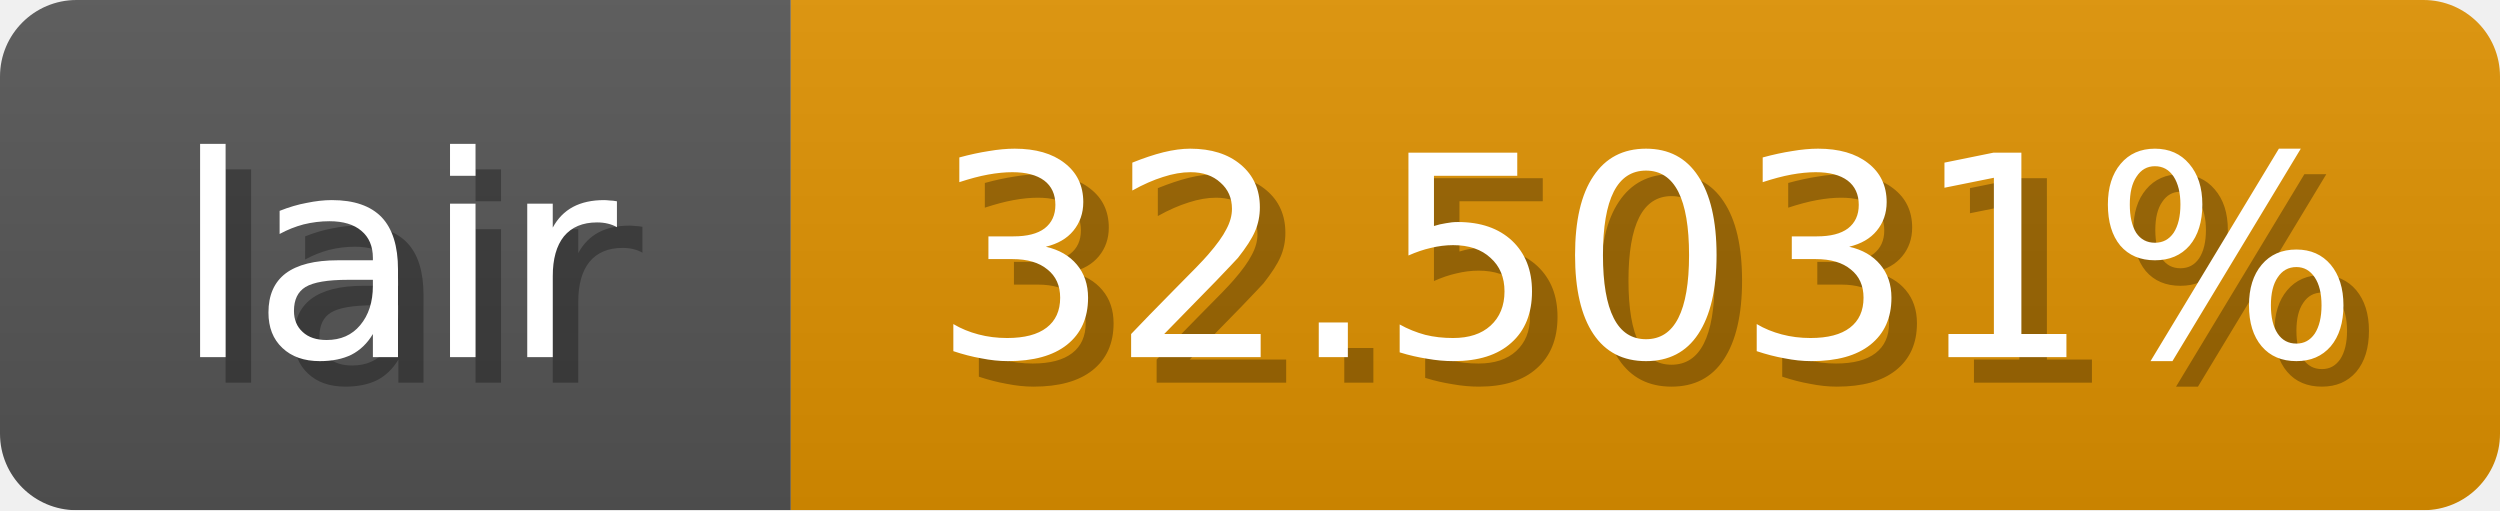
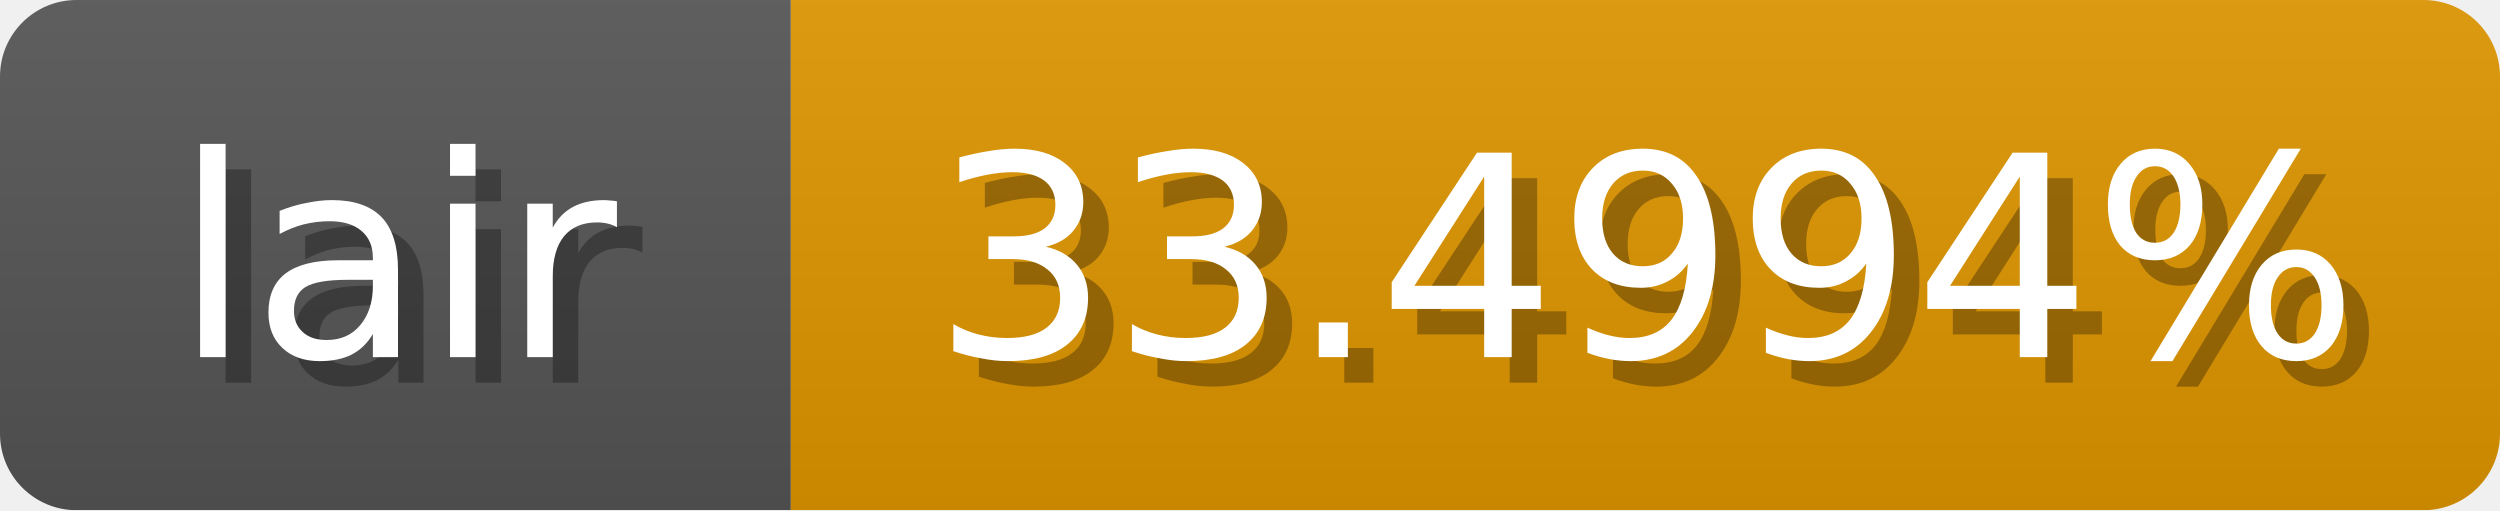
<svg xmlns="http://www.w3.org/2000/svg" width="98" height="20">
  <linearGradient id="b" x2="0" y2="100%">
    <stop offset="0" stop-color="#bbb" stop-opacity=".1" />
    <stop offset="1" stop-opacity=".1" />
  </linearGradient>
  <mask id="anybadge_1">
    <rect width="98" height="20" rx="3" fill="#fff" />
  </mask>
  <g mask="url(#anybadge_1)">
    <path fill="#555" d="M0 0h31v20H0z" />
-     <path fill="#e09200" d="M31 0h67v20H31z" />
+     <path fill="#e09600" d="M31 0h67v20H31z" />
    <path fill="url(#b)" d="M0 0h98v20H0z" />
  </g>
  <g fill="#fff" text-anchor="middle" font-family="DejaVu Sans,Verdana,Geneva,sans-serif" font-size="11">
    <text x="16.5" y="15" fill="#010101" fill-opacity=".3">lair</text>
    <text x="15.5" y="14">lair</text>
  </g>
  <g fill="#fff" text-anchor="middle" font-family="DejaVu Sans,Verdana,Geneva,sans-serif" font-size="11">
-     <text x="65.5" y="15" fill="#010101" fill-opacity=".3">32.5031%</text>
-     <text x="64.5" y="14">32.5031%</text>
+     <text x="65.5" y="15" fill="#010101" fill-opacity=".3">33.4994%</text>
+     <text x="64.5" y="14">33.4994%</text>
  </g>
</svg>
